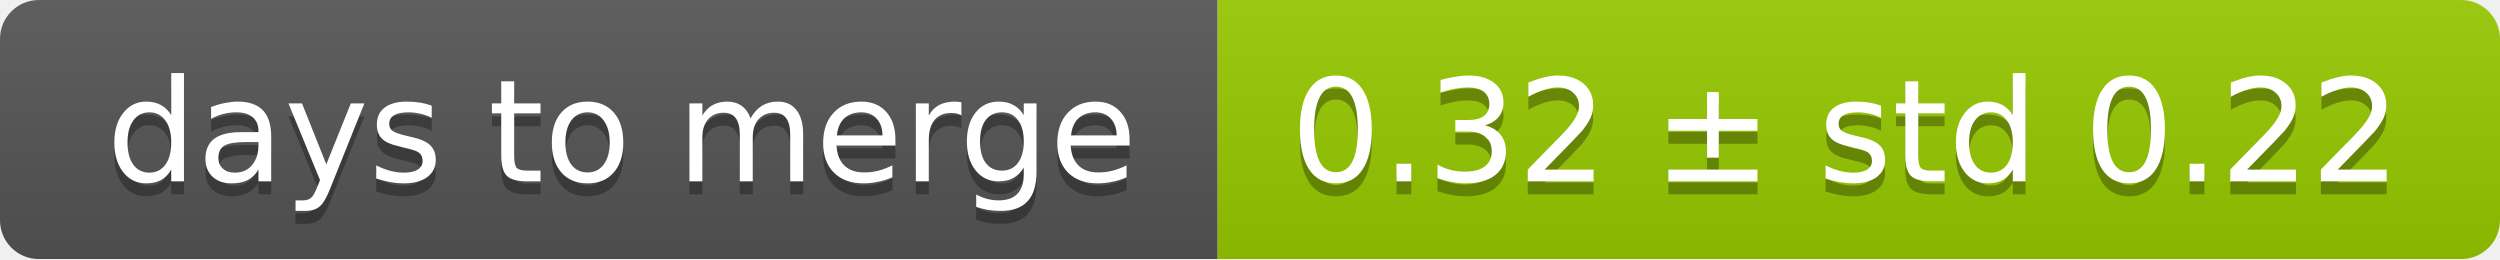
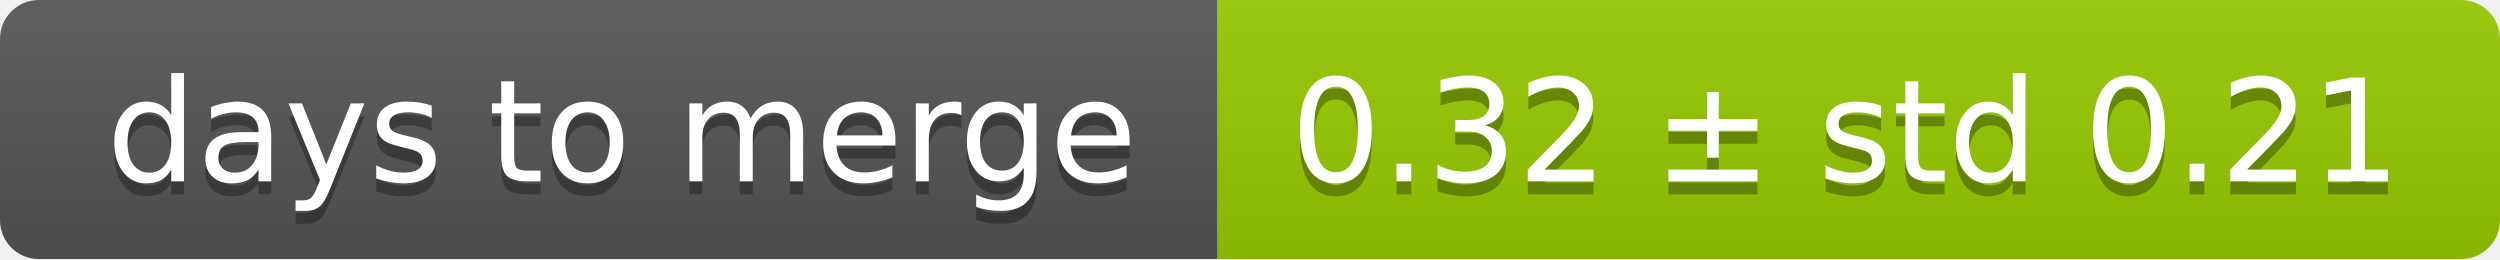
<svg xmlns="http://www.w3.org/2000/svg" width="193" height="20">
  <linearGradient id="smooth" x2="0" y2="100%">
    <stop offset="0" stop-color="#bbb" stop-opacity=".1" />
    <stop offset="1" stop-opacity=".1" />
  </linearGradient>
  <mask id="round">
    <rect width="193" height="20" rx="3" fill="#fff" />
  </mask>
  <g mask="url(#round)">
    <rect width="94" height="20" fill="#555" />
    <rect x="94" width="99" height="20" fill="#97ca00" />
    <rect width="193" height="20" fill="url(#smooth)" />
  </g>
  <g fill="#fff" text-anchor="middle" font-family="DejaVu Sans,Verdana,Geneva,sans-serif" font-size="11">
    <text x="48" y="15" fill="#010101" fill-opacity=".3">days to merge</text>
    <text x="48" y="14">days to merge</text>
-     <text x="142.5" y="15" fill="#010101" fill-opacity=".3">0.32 ± std 0.22</text>
-     <text x="142.5" y="14">0.32 ± std 0.22</text>
+     <text x="142.5" y="15" fill="#010101" fill-opacity=".3">0.32 ± std 0.21</text>
+     <text x="142.5" y="14">0.32 ± std 0.21</text>
  </g>
</svg>
